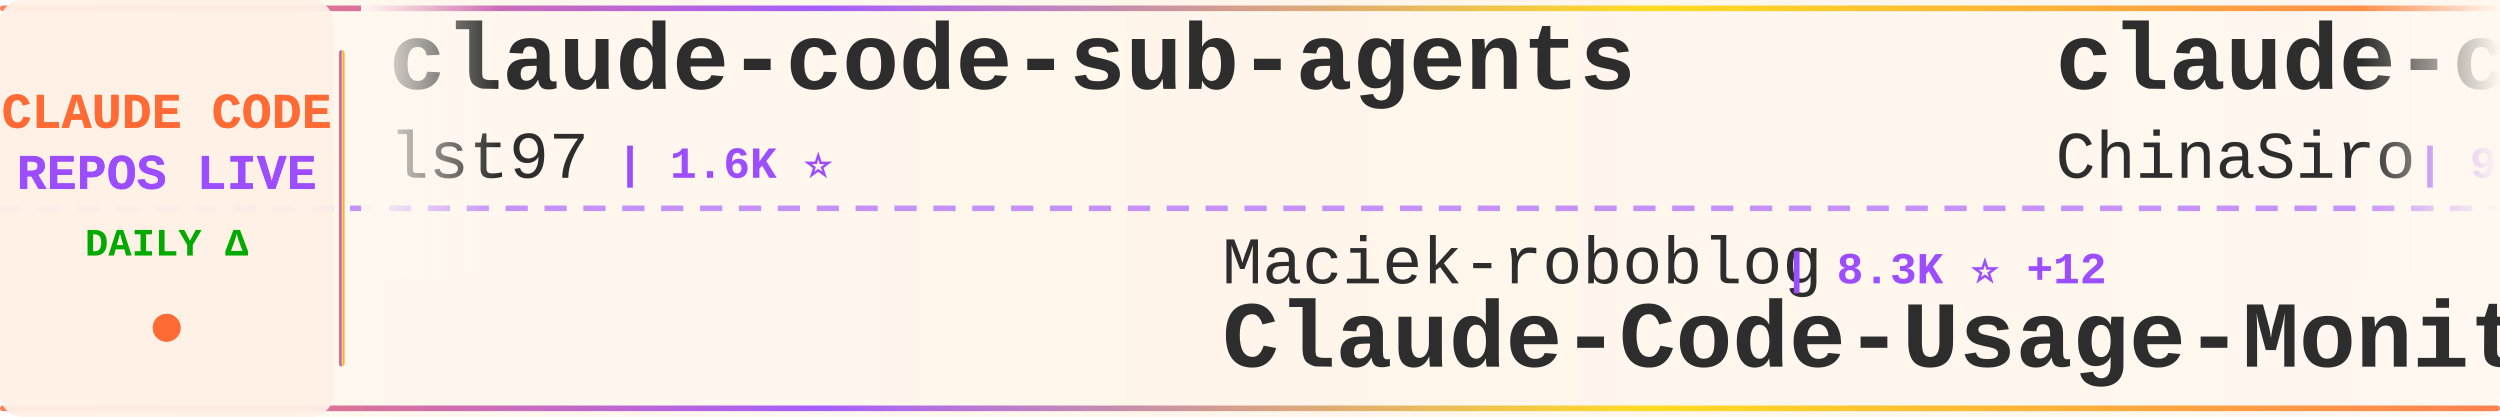
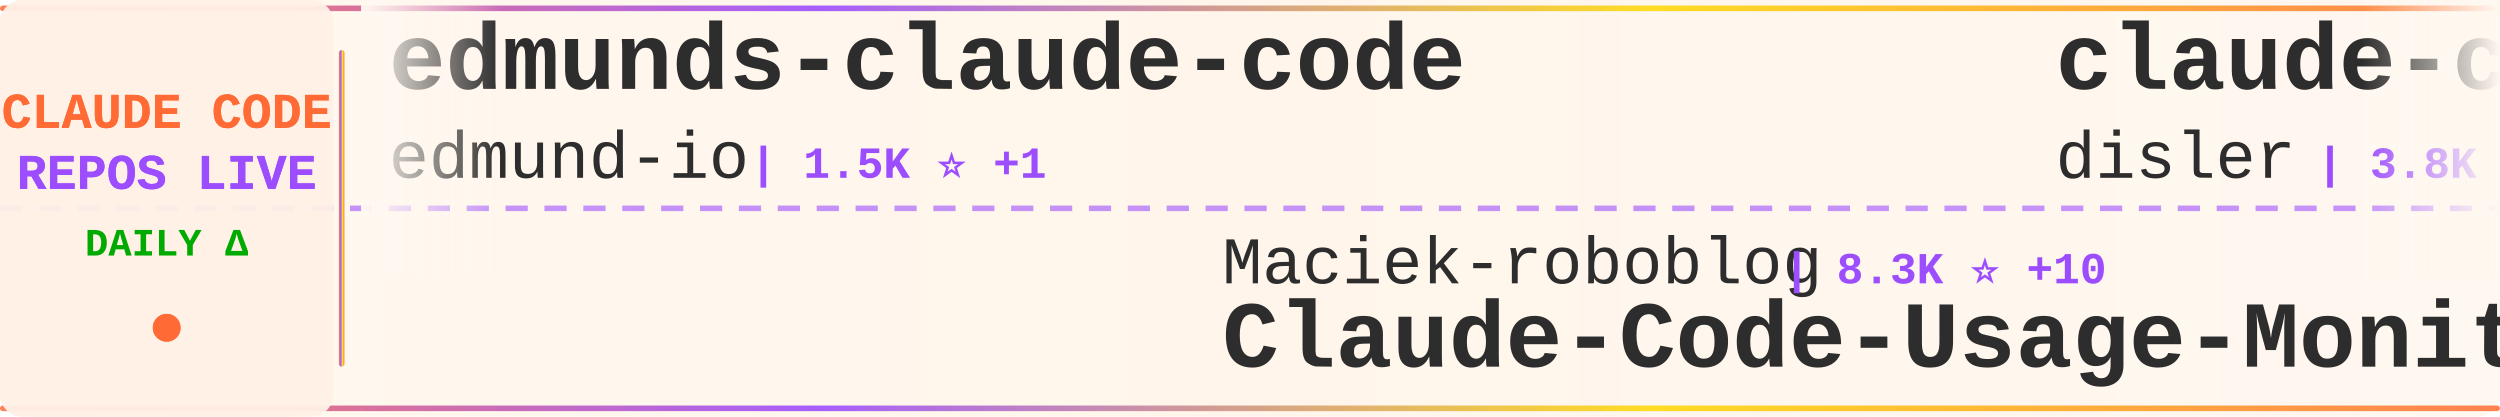
<svg xmlns="http://www.w3.org/2000/svg" width="900" height="150">
  <defs>
    <linearGradient id="tickerBg" x1="0%" y1="0%" x2="100%" y2="0%">
      <stop offset="0%" style="stop-color:#fff8f0;stop-opacity:0.98" />
      <stop offset="50%" style="stop-color:#fff5eb;stop-opacity:1" />
      <stop offset="100%" style="stop-color:#fff8f0;stop-opacity:0.98" />
    </linearGradient>
    <linearGradient id="borderGrad" x1="0%" y1="0%" x2="100%" y2="0%">
      <stop offset="0%" style="stop-color:#FF6B35;stop-opacity:0.85">
        <animate attributeName="stop-opacity" values="0.85;1;0.85" dur="2s" repeatCount="indefinite" />
      </stop>
      <stop offset="33%" style="stop-color:#9C4EFF;stop-opacity:0.9">
        <animate attributeName="stop-opacity" values="0.9;1;0.9" dur="2.2s" repeatCount="indefinite" />
      </stop>
      <stop offset="66%" style="stop-color:#FFD700;stop-opacity:0.85">
        <animate attributeName="stop-opacity" values="0.85;1;0.85" dur="1.8s" repeatCount="indefinite" />
      </stop>
      <stop offset="100%" style="stop-color:#FF6B35;stop-opacity:0.85">
        <animate attributeName="stop-opacity" values="0.85;1;0.85" dur="2s" repeatCount="indefinite" />
      </stop>
    </linearGradient>
    <filter id="textGlow">
      <feGaussianBlur stdDeviation="0.15" result="coloredBlur" />
      <feMerge>
        <feMergeNode in="coloredBlur" />
        <feMergeNode in="SourceGraphic" />
      </feMerge>
    </filter>
    <filter id="metricGlow">
      <feGaussianBlur stdDeviation="0.2" result="coloredBlur" />
      <feMerge>
        <feMergeNode in="coloredBlur" />
        <feMergeNode in="SourceGraphic" />
      </feMerge>
    </filter>
    <linearGradient id="leftFade" x1="0%" y1="0%" x2="100%" y2="0%">
      <stop offset="0%" style="stop-color:#fff8f0;stop-opacity:1" />
      <stop offset="100%" style="stop-color:#fff8f0;stop-opacity:0" />
    </linearGradient>
    <linearGradient id="rightFade" x1="0%" y1="0%" x2="100%" y2="0%">
      <stop offset="0%" style="stop-color:#fff8f0;stop-opacity:0" />
      <stop offset="100%" style="stop-color:#fff8f0;stop-opacity:1" />
    </linearGradient>
  </defs>
  <rect width="900" height="150" fill="url(#tickerBg)" rx="8" />
  <rect x="0" y="2" width="900" height="2" fill="url(#borderGrad)" rx="1" />
  <rect x="0" y="146" width="900" height="2" fill="url(#borderGrad)" rx="1" />
  <line x1="0" y1="75" x2="900" y2="75" stroke="#9C4EFF" stroke-width="2" stroke-dasharray="8 6" opacity="0.6" />
  <rect x="0" y="0" width="120" height="150" fill="#fff0e6" opacity="0.95" rx="8" />
  <text x="60" y="46" font-family="'Courier New', monospace" font-size="18" font-weight="bold" fill="#FF6B35" text-anchor="middle" filter="url(#textGlow)">
    CLAUDE CODE
  </text>
  <text x="60" y="68" font-family="'Courier New', monospace" font-size="18" font-weight="bold" fill="#9C4EFF" text-anchor="middle" filter="url(#textGlow)">
    REPOS LIVE
  </text>
  <text x="60" y="92" font-family="'Courier New', monospace" font-size="14" font-weight="bold" fill="#00aa00" text-anchor="middle">
    DAILY Δ
  </text>
  <circle cx="60" cy="118" r="5" fill="#FF6B35" filter="url(#metricGlow)">
    <animate attributeName="r" values="4;6;4" dur="1.5s" repeatCount="indefinite" />
    <animate attributeName="opacity" values="0.6;1;0.6" dur="1.5s" repeatCount="indefinite" />
  </circle>
  <rect x="122" y="18" width="2" height="114" fill="url(#borderGrad)" rx="1" />
  <clipPath id="tickerClip">
    <rect x="130" y="0" width="770" height="150" />
  </clipPath>
  <g clip-path="url(#tickerClip)">
    <g id="tickerItems">
      <animateTransform attributeName="transform" attributeType="XML" type="translate" from="0 0" to="-3000 0" dur="54s" repeatCount="indefinite" />
      <g transform="translate(0, 0)">
-         <text x="140" y="32" font-family="'Courier New', monospace" font-size="34" font-weight="bold" fill="#2d2d2d">claude-code-sub-agents</text>
-         <text x="140" y="64" font-family="'Courier New', monospace" font-size="24" font-weight="normal" fill="#2d2d2d" opacity="1.0">lst97</text>
-         <text x="222" y="64" font-family="'Courier New', monospace" font-size="16" font-weight="bold" fill="#9C4EFF"> | 1.6K ⭐</text>
+         <text x="140" y="32" font-family="'Courier New', monospace" font-size="34" font-weight="bold" fill="#2d2d2d">edmunds-claude-code</text>
+         <text x="140" y="64" font-family="'Courier New', monospace" font-size="24" font-weight="normal" fill="#2d2d2d" opacity="1.0">edmund-io</text>
+         <text x="270" y="64" font-family="'Courier New', monospace" font-size="16" font-weight="bold" fill="#9C4EFF"> | 1.5K ⭐ +1</text>
      </g>
      <g transform="translate(300, 0)">
        <text x="140" y="102" font-family="'Courier New', monospace" font-size="24" font-weight="normal" fill="#2d2d2d" opacity="1.0">Maciek-roboblog</text>
-         <text x="342" y="102" font-family="'Courier New', monospace" font-size="16" font-weight="bold" fill="#9C4EFF"> | 8.3K ⭐ +12</text>
+         <text x="342" y="102" font-family="'Courier New', monospace" font-size="16" font-weight="bold" fill="#9C4EFF"> | 8.3K ⭐ +10</text>
        <text x="140" y="132" font-family="'Courier New', monospace" font-size="34" font-weight="bold" fill="#2d2d2d">Claude-Code-Usage-Monito...</text>
      </g>
      <g transform="translate(600, 0)">
-         <text x="140" y="32" font-family="'Courier New', monospace" font-size="34" font-weight="bold" fill="#2d2d2d">claude-code-sourcemap</text>
-         <text x="140" y="64" font-family="'Courier New', monospace" font-size="24" font-weight="normal" fill="#2d2d2d" opacity="1.0">ChinaSiro</text>
-         <text x="270" y="64" font-family="'Courier New', monospace" font-size="16" font-weight="bold" fill="#9C4EFF"> | 9.5K ⭐ +4</text>
-       </g>
-       <g transform="translate(900, 0)">
-         <text x="140" y="102" font-family="'Courier New', monospace" font-size="24" font-weight="normal" fill="#2d2d2d" opacity="1.0">luyao618</text>
-         <text x="258" y="102" font-family="'Courier New', monospace" font-size="16" font-weight="bold" fill="#9C4EFF"> | 1.6K ⭐ +3</text>
-         <text x="140" y="132" font-family="'Courier New', monospace" font-size="34" font-weight="bold" fill="#2d2d2d">Claude-Code-Source-Study</text>
-       </g>
-       <g transform="translate(1200, 0)">
-         <text x="140" y="32" font-family="'Courier New', monospace" font-size="34" font-weight="bold" fill="#2d2d2d">Claude-Code</text>
-         <text x="140" y="64" font-family="'Courier New', monospace" font-size="24" font-weight="normal" fill="#2d2d2d" opacity="1.0">pengchengneo</text>
-         <text x="306" y="64" font-family="'Courier New', monospace" font-size="16" font-weight="bold" fill="#9C4EFF"> | 1.6K ⭐ +4</text>
-       </g>
-       <g transform="translate(1500, 0)">
-         <text x="140" y="102" font-family="'Courier New', monospace" font-size="24" font-weight="normal" fill="#2d2d2d" opacity="1.0">nicedreamzapp</text>
-         <text x="318" y="102" font-family="'Courier New', monospace" font-size="16" font-weight="bold" fill="#9C4EFF"> | 2.9K ⭐ +4</text>
-         <text x="140" y="132" font-family="'Courier New', monospace" font-size="34" font-weight="bold" fill="#2d2d2d">claude-code-local</text>
-       </g>
-       <g transform="translate(1800, 0)">
-         <text x="140" y="32" font-family="'Courier New', monospace" font-size="34" font-weight="bold" fill="#2d2d2d">awesome-claude-code-suba...</text>
-         <text x="140" y="64" font-family="'Courier New', monospace" font-size="24" font-weight="normal" fill="#2d2d2d" opacity="1.0">VoltAgent</text>
-         <text x="270" y="64" font-family="'Courier New', monospace" font-size="16" font-weight="bold" fill="#9C4EFF"> | 22.6K ⭐ +56</text>
-       </g>
-       <g transform="translate(2100, 0)">
-         <text x="140" y="102" font-family="'Courier New', monospace" font-size="24" font-weight="normal" fill="#2d2d2d" opacity="1.0">Piebald-AI</text>
-         <text x="282" y="102" font-family="'Courier New', monospace" font-size="16" font-weight="bold" fill="#9C4EFF"> | 11.5K ⭐ +29</text>
-         <text x="140" y="132" font-family="'Courier New', monospace" font-size="34" font-weight="bold" fill="#2d2d2d">claude-code-system-promp...</text>
-       </g>
-       <g transform="translate(2400, 0)">
        <text x="140" y="32" font-family="'Courier New', monospace" font-size="34" font-weight="bold" fill="#2d2d2d">claude-code-hooks-master...</text>
        <text x="140" y="64" font-family="'Courier New', monospace" font-size="24" font-weight="normal" fill="#2d2d2d" opacity="1.0">disler</text>
        <text x="234" y="64" font-family="'Courier New', monospace" font-size="16" font-weight="bold" fill="#9C4EFF"> | 3.8K ⭐ +9</text>
      </g>
+       <g transform="translate(900, 0)">
+         <text x="140" y="102" font-family="'Courier New', monospace" font-size="24" font-weight="normal" fill="#2d2d2d" opacity="1.0">Cranot</text>
+         <text x="234" y="102" font-family="'Courier New', monospace" font-size="16" font-weight="bold" fill="#9C4EFF"> | 2.8K ⭐ +2</text>
+         <text x="140" y="132" font-family="'Courier New', monospace" font-size="34" font-weight="bold" fill="#2d2d2d">claude-code-guide</text>
+       </g>
+       <g transform="translate(1200, 0)">
+         <text x="140" y="32" font-family="'Courier New', monospace" font-size="34" font-weight="bold" fill="#2d2d2d">claude-code-prompts</text>
+         <text x="140" y="64" font-family="'Courier New', monospace" font-size="24" font-weight="normal" fill="#2d2d2d" opacity="1.0">repowise-dev</text>
+         <text x="306" y="64" font-family="'Courier New', monospace" font-size="16" font-weight="bold" fill="#9C4EFF"> | 1.1K ⭐ +3</text>
+       </g>
+       <g transform="translate(1500, 0)">
+         <text x="140" y="102" font-family="'Courier New', monospace" font-size="24" font-weight="normal" fill="#2d2d2d" opacity="1.0">nicedreamzapp</text>
+         <text x="318" y="102" font-family="'Courier New', monospace" font-size="16" font-weight="bold" fill="#9C4EFF"> | 2.9K ⭐ +3</text>
+         <text x="140" y="132" font-family="'Courier New', monospace" font-size="34" font-weight="bold" fill="#2d2d2d">claude-code-local</text>
+       </g>
+       <g transform="translate(1800, 0)">
+         <text x="140" y="32" font-family="'Courier New', monospace" font-size="34" font-weight="bold" fill="#2d2d2d">claude-code-action</text>
+         <text x="140" y="64" font-family="'Courier New', monospace" font-size="24" font-weight="normal" fill="#2d2d2d" opacity="1.0">anthropics</text>
+         <text x="282" y="64" font-family="'Courier New', monospace" font-size="16" font-weight="bold" fill="#9C4EFF"> | 8.2K ⭐ +14</text>
+       </g>
+       <g transform="translate(2100, 0)">
+         <text x="140" y="102" font-family="'Courier New', monospace" font-size="24" font-weight="normal" fill="#2d2d2d" opacity="1.0">liuup</text>
+         <text x="222" y="102" font-family="'Courier New', monospace" font-size="16" font-weight="bold" fill="#9C4EFF"> | 3.4K ⭐ +18</text>
+         <text x="140" y="132" font-family="'Courier New', monospace" font-size="34" font-weight="bold" fill="#2d2d2d">claude-code-analysis</text>
+       </g>
+       <g transform="translate(2400, 0)">
+         <text x="140" y="32" font-family="'Courier New', monospace" font-size="34" font-weight="bold" fill="#2d2d2d">claude-code-my-workflow</text>
+         <text x="140" y="64" font-family="'Courier New', monospace" font-size="24" font-weight="normal" fill="#2d2d2d" opacity="1.0">pedrohcgs</text>
+         <text x="270" y="64" font-family="'Courier New', monospace" font-size="16" font-weight="bold" fill="#9C4EFF"> | 1.3K ⭐ +2</text>
+       </g>
      <g transform="translate(2700, 0)">
-         <text x="140" y="102" font-family="'Courier New', monospace" font-size="24" font-weight="normal" fill="#2d2d2d" opacity="1.0">LING71671</text>
-         <text x="270" y="102" font-family="'Courier New', monospace" font-size="16" font-weight="bold" fill="#9C4EFF"> | 903 ⭐ +1</text>
-         <text x="140" y="132" font-family="'Courier New', monospace" font-size="34" font-weight="bold" fill="#2d2d2d">Open-ClaudeCode</text>
+         <text x="140" y="102" font-family="'Courier New', monospace" font-size="24" font-weight="normal" fill="#2d2d2d" opacity="1.0">affaan-m</text>
+         <text x="258" y="102" font-family="'Courier New', monospace" font-size="16" font-weight="bold" fill="#9C4EFF"> | 223.7K ⭐ +462</text>
+         <text x="140" y="132" font-family="'Courier New', monospace" font-size="34" font-weight="bold" fill="#2d2d2d">ECC</text>
      </g>
      <g transform="translate(3000, 0)">
-         <text x="140" y="32" font-family="'Courier New', monospace" font-size="34" font-weight="bold" fill="#2d2d2d">claude-code-sub-agents</text>
-         <text x="140" y="64" font-family="'Courier New', monospace" font-size="24" font-weight="normal" fill="#2d2d2d" opacity="1.0">lst97</text>
-         <text x="222" y="64" font-family="'Courier New', monospace" font-size="16" font-weight="bold" fill="#9C4EFF"> | 1.6K ⭐</text>
+         <text x="140" y="32" font-family="'Courier New', monospace" font-size="34" font-weight="bold" fill="#2d2d2d">edmunds-claude-code</text>
+         <text x="140" y="64" font-family="'Courier New', monospace" font-size="24" font-weight="normal" fill="#2d2d2d" opacity="1.0">edmund-io</text>
+         <text x="270" y="64" font-family="'Courier New', monospace" font-size="16" font-weight="bold" fill="#9C4EFF"> | 1.5K ⭐ +1</text>
      </g>
      <g transform="translate(3300, 0)">
        <text x="140" y="102" font-family="'Courier New', monospace" font-size="24" font-weight="normal" fill="#2d2d2d" opacity="1.0">Maciek-roboblog</text>
-         <text x="342" y="102" font-family="'Courier New', monospace" font-size="16" font-weight="bold" fill="#9C4EFF"> | 8.3K ⭐ +12</text>
+         <text x="342" y="102" font-family="'Courier New', monospace" font-size="16" font-weight="bold" fill="#9C4EFF"> | 8.3K ⭐ +10</text>
        <text x="140" y="132" font-family="'Courier New', monospace" font-size="34" font-weight="bold" fill="#2d2d2d">Claude-Code-Usage-Monito...</text>
      </g>
      <g transform="translate(3600, 0)">
-         <text x="140" y="32" font-family="'Courier New', monospace" font-size="34" font-weight="bold" fill="#2d2d2d">claude-code-sourcemap</text>
-         <text x="140" y="64" font-family="'Courier New', monospace" font-size="24" font-weight="normal" fill="#2d2d2d" opacity="1.0">ChinaSiro</text>
-         <text x="270" y="64" font-family="'Courier New', monospace" font-size="16" font-weight="bold" fill="#9C4EFF"> | 9.5K ⭐ +4</text>
+         <text x="140" y="32" font-family="'Courier New', monospace" font-size="34" font-weight="bold" fill="#2d2d2d">claude-code-hooks-master...</text>
+         <text x="140" y="64" font-family="'Courier New', monospace" font-size="24" font-weight="normal" fill="#2d2d2d" opacity="1.0">disler</text>
+         <text x="234" y="64" font-family="'Courier New', monospace" font-size="16" font-weight="bold" fill="#9C4EFF"> | 3.8K ⭐ +9</text>
      </g>
      <g transform="translate(3900, 0)">
-         <text x="140" y="102" font-family="'Courier New', monospace" font-size="24" font-weight="normal" fill="#2d2d2d" opacity="1.0">luyao618</text>
-         <text x="258" y="102" font-family="'Courier New', monospace" font-size="16" font-weight="bold" fill="#9C4EFF"> | 1.6K ⭐ +3</text>
-         <text x="140" y="132" font-family="'Courier New', monospace" font-size="34" font-weight="bold" fill="#2d2d2d">Claude-Code-Source-Study</text>
+         <text x="140" y="102" font-family="'Courier New', monospace" font-size="24" font-weight="normal" fill="#2d2d2d" opacity="1.0">Cranot</text>
+         <text x="234" y="102" font-family="'Courier New', monospace" font-size="16" font-weight="bold" fill="#9C4EFF"> | 2.8K ⭐ +2</text>
+         <text x="140" y="132" font-family="'Courier New', monospace" font-size="34" font-weight="bold" fill="#2d2d2d">claude-code-guide</text>
      </g>
    </g>
  </g>
  <rect x="130" y="0" width="50" height="100" fill="url(#leftFade)" />
  <rect x="850" y="0" width="50" height="100" fill="url(#rightFade)" />
</svg>
